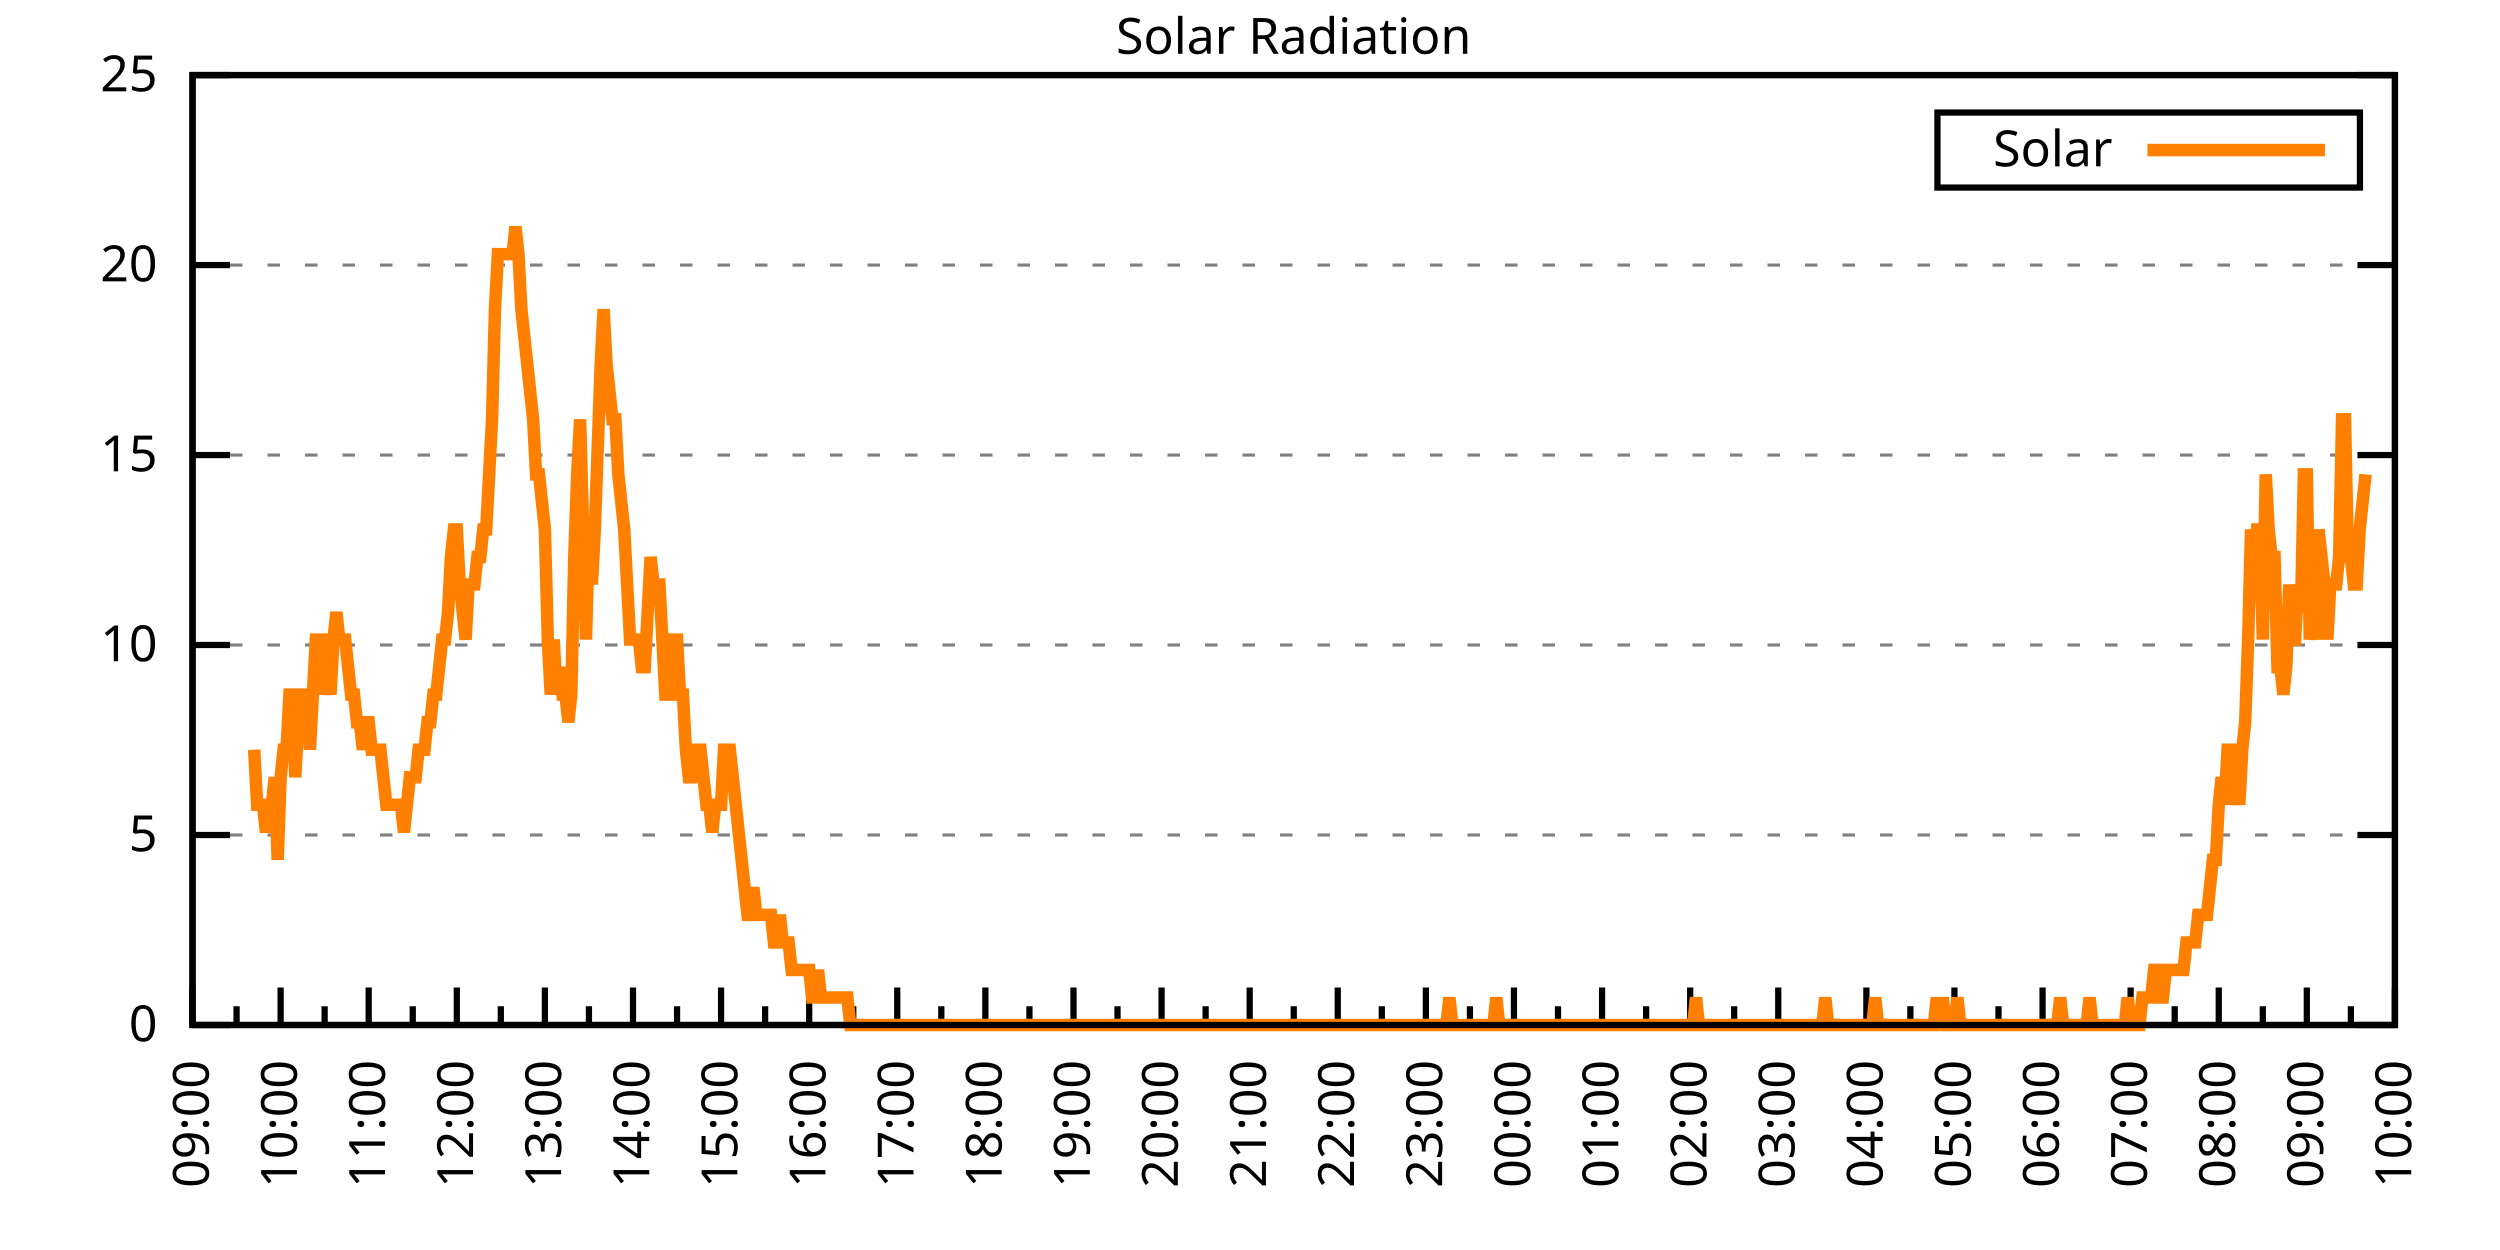
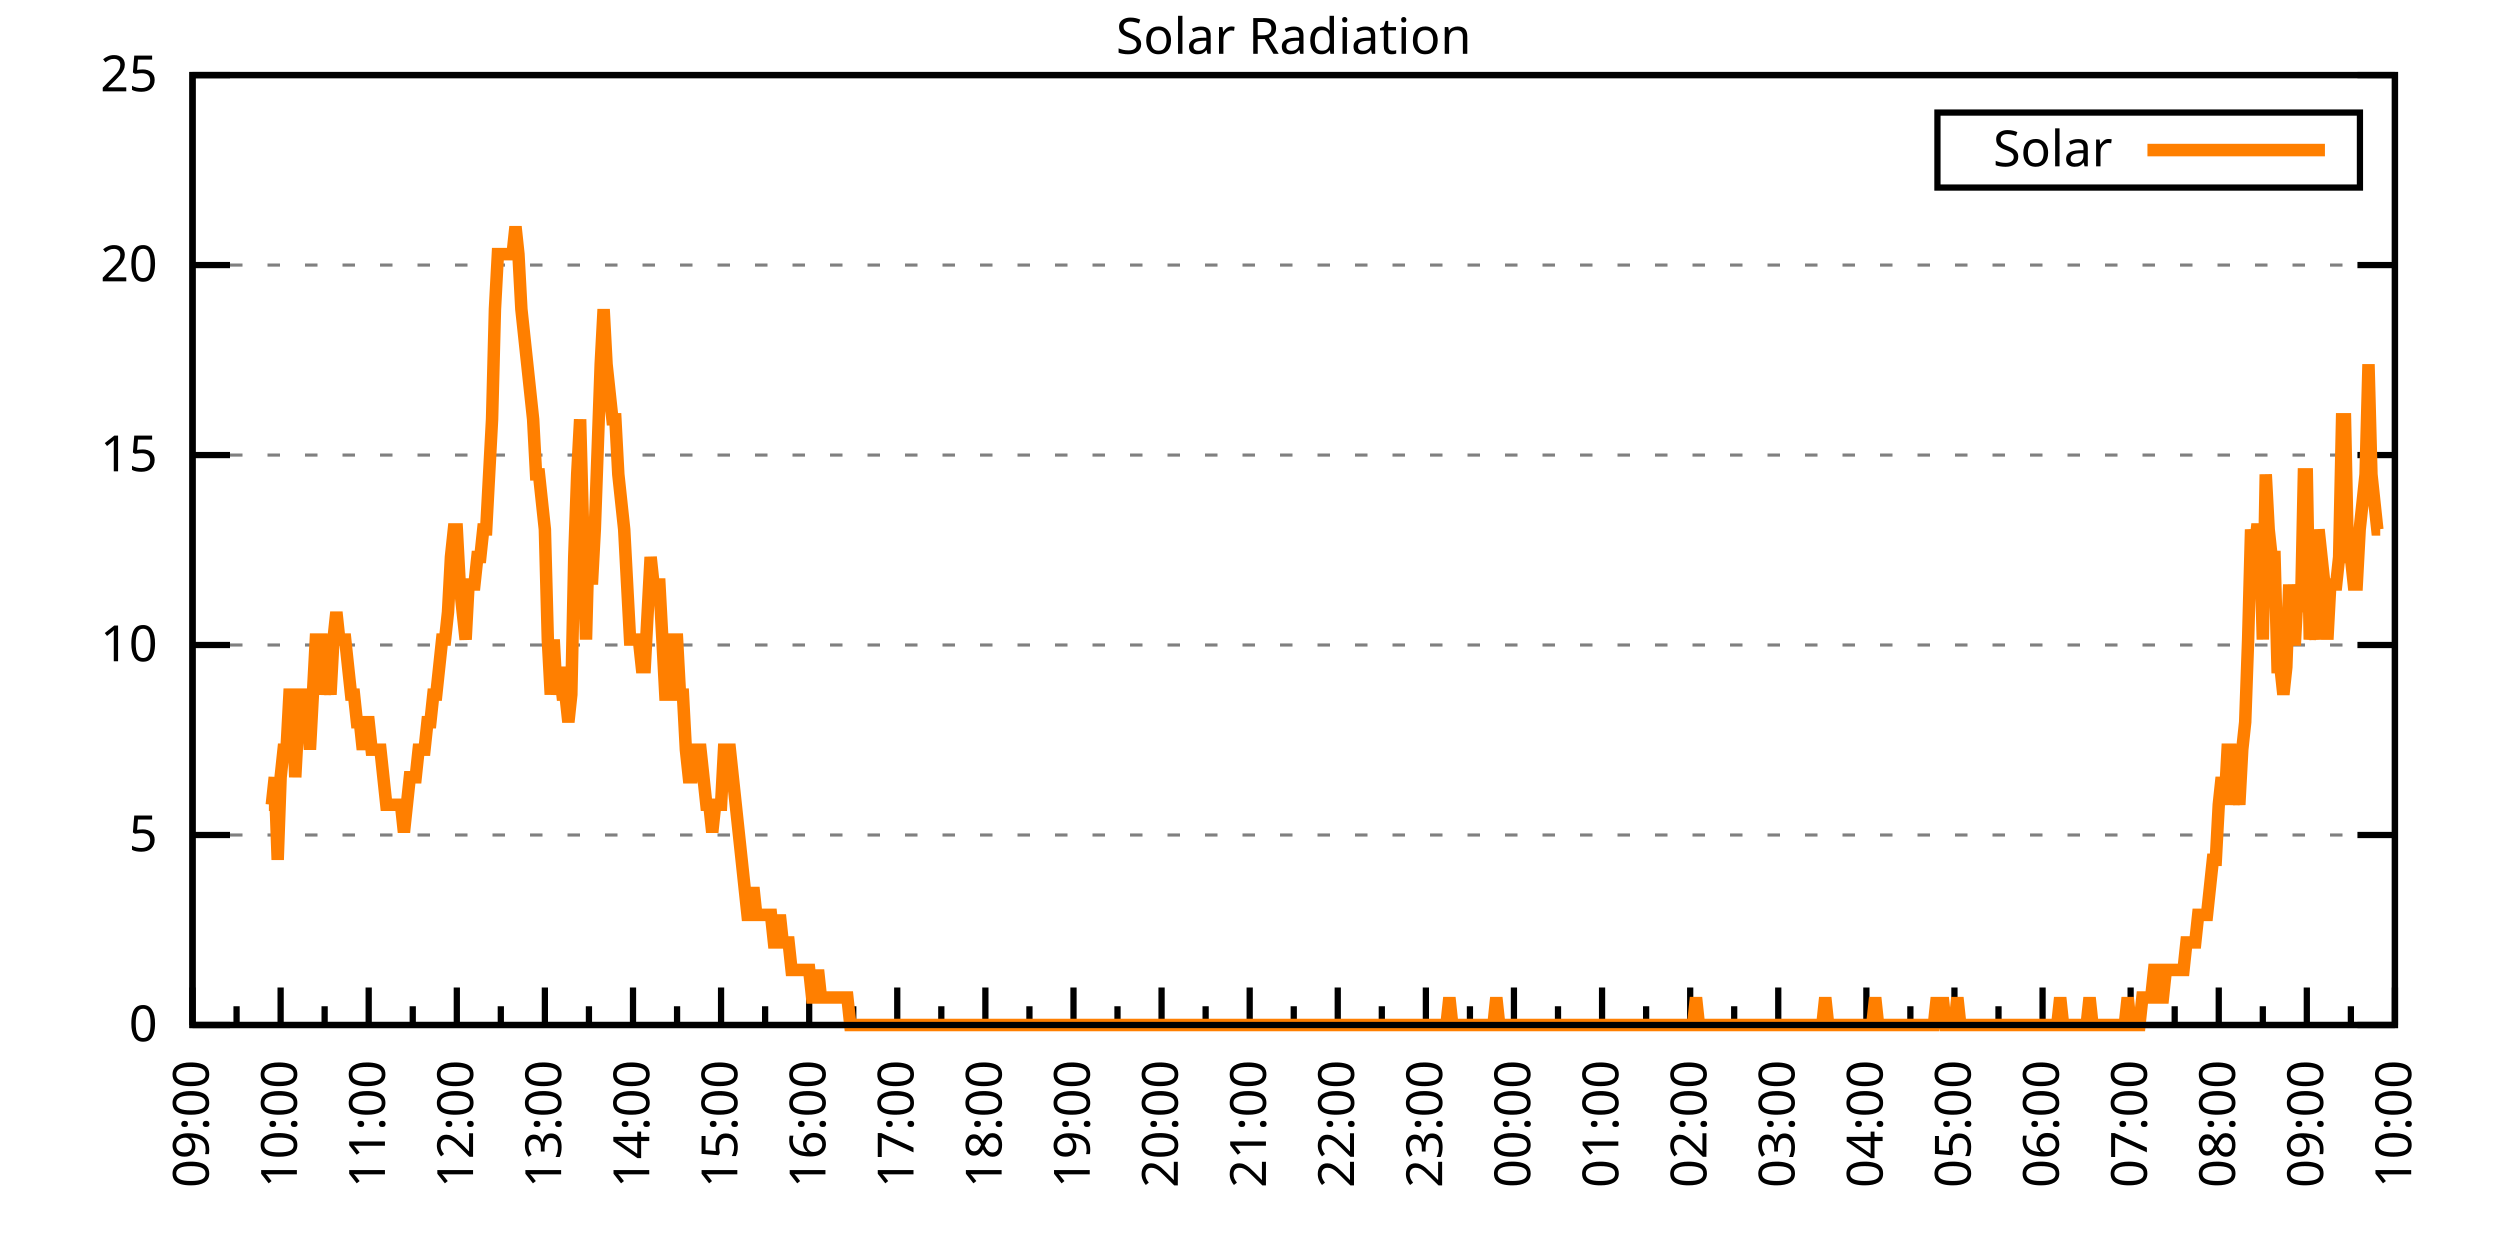
<svg xmlns="http://www.w3.org/2000/svg" xmlns:xlink="http://www.w3.org/1999/xlink" width="400" height="200" viewBox="0 0 400 200">
  <g id="gnuplot_canvas">
    <rect x="0" y="0" width="400" height="200" fill="none" />
    <defs>
      <circle id="gpDot" r="0.5" stroke-width="0.5" stroke="currentColor" />
      <path id="gpPt0" stroke-width="0.333" stroke="currentColor" d="M-1,0 h2 M0,-1 v2" />
      <path id="gpPt1" stroke-width="0.333" stroke="currentColor" d="M-1,-1 L1,1 M1,-1 L-1,1" />
      <path id="gpPt2" stroke-width="0.333" stroke="currentColor" d="M-1,0 L1,0 M0,-1 L0,1 M-1,-1 L1,1 M-1,1 L1,-1" />
      <rect id="gpPt3" stroke-width="0.333" stroke="currentColor" x="-1" y="-1" width="2" height="2" />
      <rect id="gpPt4" stroke-width="0.333" stroke="currentColor" fill="currentColor" x="-1" y="-1" width="2" height="2" />
      <circle id="gpPt5" stroke-width="0.333" stroke="currentColor" cx="0" cy="0" r="1" />
      <use xlink:href="#gpPt5" id="gpPt6" fill="currentColor" stroke="none" />
      <path id="gpPt7" stroke-width="0.333" stroke="currentColor" d="M0,-1.33 L-1.33,0.67 L1.33,0.67 z" />
      <use xlink:href="#gpPt7" id="gpPt8" fill="currentColor" stroke="none" />
      <use xlink:href="#gpPt7" id="gpPt9" stroke="currentColor" transform="rotate(180)" />
      <use xlink:href="#gpPt9" id="gpPt10" fill="currentColor" stroke="none" />
      <use xlink:href="#gpPt3" id="gpPt11" stroke="currentColor" transform="rotate(45)" />
      <use xlink:href="#gpPt11" id="gpPt12" fill="currentColor" stroke="none" />
      <path id="gpPt13" stroke-width="0.333" stroke="currentColor" d="M0,1.330 L1.265,0.411 L0.782,-1.067 L-0.782,-1.076 L-1.265,0.411 z" />
      <use xlink:href="#gpPt13" id="gpPt14" fill="currentColor" stroke="none" />
      <filter id="textbox" filterUnits="objectBoundingBox" x="0" y="0" height="1" width="1">
        <feFlood flood-color="white" flood-opacity="1" result="bgnd" />
        <feComposite in="SourceGraphic" in2="bgnd" operator="atop" />
      </filter>
      <filter id="greybox" filterUnits="objectBoundingBox" x="0" y="0" height="1" width="1">
        <feFlood flood-color="lightgrey" flood-opacity="1" result="grey" />
        <feComposite in="SourceGraphic" in2="grey" operator="atop" />
      </filter>
    </defs>
    <g fill="none" color="white" stroke="currentColor" stroke-width="1.00" stroke-linecap="butt" stroke-linejoin="miter">
</g>
    <g fill="none" color="black" stroke="currentColor" stroke-width="1.00" stroke-linecap="butt" stroke-linejoin="miter">
      <g stroke="none" shape-rendering="crispEdges">
        <polygon fill="rgb(255, 255, 255)" points="30.80,164.00 383.18,164.00 383.18,12.02 30.80,12.02 " />
      </g>
    </g>
    <g fill="none" color="black" stroke="currentColor" stroke-width="1.00" stroke-linecap="butt" stroke-linejoin="miter">
</g>
    <g fill="none" color="black" stroke="black" stroke-width="0.50" stroke-linecap="butt" stroke-linejoin="miter">
</g>
    <g fill="none" color="gray" stroke="currentColor" stroke-width="0.50" stroke-linecap="butt" stroke-linejoin="miter">
      <path stroke="gray" stroke-dasharray="2,4" class="gridline" d="M30.80,164.00 L383.19,164.00  " />
    </g>
    <g fill="none" color="gray" stroke="gray" stroke-width="1.00" stroke-linecap="butt" stroke-linejoin="miter">
</g>
    <g fill="none" color="black" stroke="currentColor" stroke-width="1.00" stroke-linecap="butt" stroke-linejoin="miter">
      <path stroke="black" d="M30.80,164.00 L36.80,164.00 M383.19,164.00 L377.19,164.00  " />
      <g transform="translate(25.20,166.60)" stroke="none" fill="black" font-family="Sans" font-size="8.00" text-anchor="end">
        <text>
          <tspan font-family="Sans"> 0</tspan>
        </text>
      </g>
    </g>
    <g fill="none" color="black" stroke="currentColor" stroke-width="1.00" stroke-linecap="butt" stroke-linejoin="miter">
</g>
    <g fill="none" color="black" stroke="black" stroke-width="0.50" stroke-linecap="butt" stroke-linejoin="miter">
</g>
    <g fill="none" color="gray" stroke="currentColor" stroke-width="0.50" stroke-linecap="butt" stroke-linejoin="miter">
      <path stroke="gray" stroke-dasharray="2,4" class="gridline" d="M30.80,133.60 L383.19,133.60  " />
    </g>
    <g fill="none" color="gray" stroke="gray" stroke-width="1.00" stroke-linecap="butt" stroke-linejoin="miter">
</g>
    <g fill="none" color="black" stroke="currentColor" stroke-width="1.00" stroke-linecap="butt" stroke-linejoin="miter">
      <path stroke="black" d="M30.80,133.60 L36.80,133.60 M383.19,133.60 L377.19,133.60  " />
      <g transform="translate(25.20,136.20)" stroke="none" fill="black" font-family="Sans" font-size="8.00" text-anchor="end">
        <text>
          <tspan font-family="Sans"> 5</tspan>
        </text>
      </g>
    </g>
    <g fill="none" color="black" stroke="currentColor" stroke-width="1.00" stroke-linecap="butt" stroke-linejoin="miter">
</g>
    <g fill="none" color="black" stroke="black" stroke-width="0.50" stroke-linecap="butt" stroke-linejoin="miter">
</g>
    <g fill="none" color="gray" stroke="currentColor" stroke-width="0.50" stroke-linecap="butt" stroke-linejoin="miter">
      <path stroke="gray" stroke-dasharray="2,4" class="gridline" d="M30.80,103.20 L383.19,103.20  " />
    </g>
    <g fill="none" color="gray" stroke="gray" stroke-width="1.00" stroke-linecap="butt" stroke-linejoin="miter">
</g>
    <g fill="none" color="black" stroke="currentColor" stroke-width="1.00" stroke-linecap="butt" stroke-linejoin="miter">
      <path stroke="black" d="M30.80,103.20 L36.80,103.20 M383.19,103.20 L377.19,103.20  " />
      <g transform="translate(25.20,105.80)" stroke="none" fill="black" font-family="Sans" font-size="8.00" text-anchor="end">
        <text>
          <tspan font-family="Sans"> 10</tspan>
        </text>
      </g>
    </g>
    <g fill="none" color="black" stroke="currentColor" stroke-width="1.00" stroke-linecap="butt" stroke-linejoin="miter">
</g>
    <g fill="none" color="black" stroke="black" stroke-width="0.50" stroke-linecap="butt" stroke-linejoin="miter">
</g>
    <g fill="none" color="gray" stroke="currentColor" stroke-width="0.50" stroke-linecap="butt" stroke-linejoin="miter">
      <path stroke="gray" stroke-dasharray="2,4" class="gridline" d="M30.80,72.81 L383.19,72.81  " />
    </g>
    <g fill="none" color="gray" stroke="gray" stroke-width="1.00" stroke-linecap="butt" stroke-linejoin="miter">
</g>
    <g fill="none" color="black" stroke="currentColor" stroke-width="1.00" stroke-linecap="butt" stroke-linejoin="miter">
      <path stroke="black" d="M30.80,72.81 L36.80,72.81 M383.19,72.81 L377.19,72.81  " />
      <g transform="translate(25.20,75.41)" stroke="none" fill="black" font-family="Sans" font-size="8.00" text-anchor="end">
        <text>
          <tspan font-family="Sans"> 15</tspan>
        </text>
      </g>
    </g>
    <g fill="none" color="black" stroke="currentColor" stroke-width="1.00" stroke-linecap="butt" stroke-linejoin="miter">
</g>
    <g fill="none" color="black" stroke="black" stroke-width="0.50" stroke-linecap="butt" stroke-linejoin="miter">
</g>
    <g fill="none" color="gray" stroke="currentColor" stroke-width="0.50" stroke-linecap="butt" stroke-linejoin="miter">
      <path stroke="gray" stroke-dasharray="2,4" class="gridline" d="M30.80,42.41 L383.19,42.41  " />
    </g>
    <g fill="none" color="gray" stroke="gray" stroke-width="1.00" stroke-linecap="butt" stroke-linejoin="miter">
</g>
    <g fill="none" color="black" stroke="currentColor" stroke-width="1.00" stroke-linecap="butt" stroke-linejoin="miter">
      <path stroke="black" d="M30.80,42.41 L36.80,42.41 M383.19,42.41 L377.19,42.41  " />
      <g transform="translate(25.20,45.01)" stroke="none" fill="black" font-family="Sans" font-size="8.00" text-anchor="end">
        <text>
          <tspan font-family="Sans"> 20</tspan>
        </text>
      </g>
    </g>
    <g fill="none" color="black" stroke="currentColor" stroke-width="1.00" stroke-linecap="butt" stroke-linejoin="miter">
</g>
    <g fill="none" color="black" stroke="black" stroke-width="0.50" stroke-linecap="butt" stroke-linejoin="miter">
</g>
    <g fill="none" color="gray" stroke="currentColor" stroke-width="0.50" stroke-linecap="butt" stroke-linejoin="miter">
      <path stroke="gray" stroke-dasharray="2,4" class="gridline" d="M30.80,12.01 L383.19,12.01  " />
    </g>
    <g fill="none" color="gray" stroke="gray" stroke-width="1.00" stroke-linecap="butt" stroke-linejoin="miter">
</g>
    <g fill="none" color="black" stroke="currentColor" stroke-width="1.00" stroke-linecap="butt" stroke-linejoin="miter">
      <path stroke="black" d="M30.80,12.01 L36.80,12.01 M383.19,12.01 L377.19,12.01  " />
      <g transform="translate(25.20,14.61)" stroke="none" fill="black" font-family="Sans" font-size="8.00" text-anchor="end">
        <text>
          <tspan font-family="Sans"> 25</tspan>
        </text>
      </g>
    </g>
    <g fill="none" color="black" stroke="currentColor" stroke-width="1.00" stroke-linecap="butt" stroke-linejoin="miter">
      <path stroke="black" d="M30.80,164.00 L30.80,158.00  " />
      <g transform="translate(33.40,169.60) rotate(270)" stroke="none" fill="black" font-family="Sans" font-size="8.00" text-anchor="end">
        <text>
          <tspan font-family="Sans">09:00</tspan>
        </text>
      </g>
    </g>
    <g fill="none" color="black" stroke="currentColor" stroke-width="1.00" stroke-linecap="butt" stroke-linejoin="miter">
      <path stroke="black" d="M37.85,164.00 L37.85,161.00 M44.90,164.00 L44.90,158.00  " />
      <g transform="translate(47.50,169.60) rotate(270)" stroke="none" fill="black" font-family="Sans" font-size="8.00" text-anchor="end">
        <text>
          <tspan font-family="Sans">10:00</tspan>
        </text>
      </g>
    </g>
    <g fill="none" color="black" stroke="currentColor" stroke-width="1.00" stroke-linecap="butt" stroke-linejoin="miter">
      <path stroke="black" d="M51.94,164.00 L51.94,161.00 M58.99,164.00 L58.99,158.00  " />
      <g transform="translate(61.59,169.60) rotate(270)" stroke="none" fill="black" font-family="Sans" font-size="8.00" text-anchor="end">
        <text>
          <tspan font-family="Sans">11:00</tspan>
        </text>
      </g>
    </g>
    <g fill="none" color="black" stroke="currentColor" stroke-width="1.00" stroke-linecap="butt" stroke-linejoin="miter">
      <path stroke="black" d="M66.04,164.00 L66.04,161.00 M73.09,164.00 L73.09,158.00  " />
      <g transform="translate(75.69,169.60) rotate(270)" stroke="none" fill="black" font-family="Sans" font-size="8.00" text-anchor="end">
        <text>
          <tspan font-family="Sans">12:00</tspan>
        </text>
      </g>
    </g>
    <g fill="none" color="black" stroke="currentColor" stroke-width="1.00" stroke-linecap="butt" stroke-linejoin="miter">
      <path stroke="black" d="M80.13,164.00 L80.13,161.00 M87.18,164.00 L87.18,158.00  " />
      <g transform="translate(89.78,169.60) rotate(270)" stroke="none" fill="black" font-family="Sans" font-size="8.00" text-anchor="end">
        <text>
          <tspan font-family="Sans">13:00</tspan>
        </text>
      </g>
    </g>
    <g fill="none" color="black" stroke="currentColor" stroke-width="1.00" stroke-linecap="butt" stroke-linejoin="miter">
      <path stroke="black" d="M94.23,164.00 L94.23,161.00 M101.28,164.00 L101.28,158.00  " />
      <g transform="translate(103.88,169.60) rotate(270)" stroke="none" fill="black" font-family="Sans" font-size="8.00" text-anchor="end">
        <text>
          <tspan font-family="Sans">14:00</tspan>
        </text>
      </g>
    </g>
    <g fill="none" color="black" stroke="currentColor" stroke-width="1.00" stroke-linecap="butt" stroke-linejoin="miter">
      <path stroke="black" d="M108.33,164.00 L108.33,161.00 M115.37,164.00 L115.37,158.00  " />
      <g transform="translate(117.97,169.60) rotate(270)" stroke="none" fill="black" font-family="Sans" font-size="8.00" text-anchor="end">
        <text>
          <tspan font-family="Sans">15:00</tspan>
        </text>
      </g>
    </g>
    <g fill="none" color="black" stroke="currentColor" stroke-width="1.00" stroke-linecap="butt" stroke-linejoin="miter">
      <path stroke="black" d="M122.42,164.00 L122.42,161.00 M129.47,164.00 L129.47,158.00  " />
      <g transform="translate(132.07,169.60) rotate(270)" stroke="none" fill="black" font-family="Sans" font-size="8.00" text-anchor="end">
        <text>
          <tspan font-family="Sans">16:00</tspan>
        </text>
      </g>
    </g>
    <g fill="none" color="black" stroke="currentColor" stroke-width="1.00" stroke-linecap="butt" stroke-linejoin="miter">
      <path stroke="black" d="M136.52,164.00 L136.52,161.00 M143.56,164.00 L143.56,158.00  " />
      <g transform="translate(146.16,169.60) rotate(270)" stroke="none" fill="black" font-family="Sans" font-size="8.00" text-anchor="end">
        <text>
          <tspan font-family="Sans">17:00</tspan>
        </text>
      </g>
    </g>
    <g fill="none" color="black" stroke="currentColor" stroke-width="1.00" stroke-linecap="butt" stroke-linejoin="miter">
      <path stroke="black" d="M150.61,164.00 L150.61,161.00 M157.66,164.00 L157.66,158.00  " />
      <g transform="translate(160.26,169.60) rotate(270)" stroke="none" fill="black" font-family="Sans" font-size="8.00" text-anchor="end">
        <text>
          <tspan font-family="Sans">18:00</tspan>
        </text>
      </g>
    </g>
    <g fill="none" color="black" stroke="currentColor" stroke-width="1.00" stroke-linecap="butt" stroke-linejoin="miter">
      <path stroke="black" d="M164.71,164.00 L164.71,161.00 M171.76,164.00 L171.76,158.00  " />
      <g transform="translate(174.36,169.60) rotate(270)" stroke="none" fill="black" font-family="Sans" font-size="8.00" text-anchor="end">
        <text>
          <tspan font-family="Sans">19:00</tspan>
        </text>
      </g>
    </g>
    <g fill="none" color="black" stroke="currentColor" stroke-width="1.00" stroke-linecap="butt" stroke-linejoin="miter">
      <path stroke="black" d="M178.80,164.00 L178.80,161.00 M185.85,164.00 L185.85,158.00  " />
      <g transform="translate(188.45,169.60) rotate(270)" stroke="none" fill="black" font-family="Sans" font-size="8.00" text-anchor="end">
        <text>
          <tspan font-family="Sans">20:00</tspan>
        </text>
      </g>
    </g>
    <g fill="none" color="black" stroke="currentColor" stroke-width="1.00" stroke-linecap="butt" stroke-linejoin="miter">
      <path stroke="black" d="M192.90,164.00 L192.90,161.00 M199.95,164.00 L199.95,158.00  " />
      <g transform="translate(202.55,169.60) rotate(270)" stroke="none" fill="black" font-family="Sans" font-size="8.00" text-anchor="end">
        <text>
          <tspan font-family="Sans">21:00</tspan>
        </text>
      </g>
    </g>
    <g fill="none" color="black" stroke="currentColor" stroke-width="1.00" stroke-linecap="butt" stroke-linejoin="miter">
      <path stroke="black" d="M207.00,164.00 L207.00,161.00 M214.04,164.00 L214.04,158.00  " />
      <g transform="translate(216.64,169.60) rotate(270)" stroke="none" fill="black" font-family="Sans" font-size="8.00" text-anchor="end">
        <text>
          <tspan font-family="Sans">22:00</tspan>
        </text>
      </g>
    </g>
    <g fill="none" color="black" stroke="currentColor" stroke-width="1.00" stroke-linecap="butt" stroke-linejoin="miter">
      <path stroke="black" d="M221.09,164.00 L221.09,161.00 M228.14,164.00 L228.14,158.00  " />
      <g transform="translate(230.74,169.60) rotate(270)" stroke="none" fill="black" font-family="Sans" font-size="8.00" text-anchor="end">
        <text>
          <tspan font-family="Sans">23:00</tspan>
        </text>
      </g>
    </g>
    <g fill="none" color="black" stroke="currentColor" stroke-width="1.00" stroke-linecap="butt" stroke-linejoin="miter">
      <path stroke="black" d="M235.19,164.00 L235.19,161.00 M242.23,164.00 L242.23,158.00  " />
      <g transform="translate(244.83,169.60) rotate(270)" stroke="none" fill="black" font-family="Sans" font-size="8.00" text-anchor="end">
        <text>
          <tspan font-family="Sans">00:00</tspan>
        </text>
      </g>
    </g>
    <g fill="none" color="black" stroke="currentColor" stroke-width="1.00" stroke-linecap="butt" stroke-linejoin="miter">
      <path stroke="black" d="M249.28,164.00 L249.28,161.00 M256.33,164.00 L256.33,158.00  " />
      <g transform="translate(258.93,169.60) rotate(270)" stroke="none" fill="black" font-family="Sans" font-size="8.00" text-anchor="end">
        <text>
          <tspan font-family="Sans">01:00</tspan>
        </text>
      </g>
    </g>
    <g fill="none" color="black" stroke="currentColor" stroke-width="1.00" stroke-linecap="butt" stroke-linejoin="miter">
      <path stroke="black" d="M263.38,164.00 L263.38,161.00 M270.43,164.00 L270.43,158.00  " />
      <g transform="translate(273.03,169.60) rotate(270)" stroke="none" fill="black" font-family="Sans" font-size="8.00" text-anchor="end">
        <text>
          <tspan font-family="Sans">02:00</tspan>
        </text>
      </g>
    </g>
    <g fill="none" color="black" stroke="currentColor" stroke-width="1.00" stroke-linecap="butt" stroke-linejoin="miter">
      <path stroke="black" d="M277.47,164.00 L277.47,161.00 M284.52,164.00 L284.52,158.00  " />
      <g transform="translate(287.12,169.60) rotate(270)" stroke="none" fill="black" font-family="Sans" font-size="8.00" text-anchor="end">
        <text>
          <tspan font-family="Sans">03:00</tspan>
        </text>
      </g>
    </g>
    <g fill="none" color="black" stroke="currentColor" stroke-width="1.00" stroke-linecap="butt" stroke-linejoin="miter">
      <path stroke="black" d="M291.57,164.00 L291.57,161.00 M298.62,164.00 L298.62,158.00  " />
      <g transform="translate(301.22,169.60) rotate(270)" stroke="none" fill="black" font-family="Sans" font-size="8.00" text-anchor="end">
        <text>
          <tspan font-family="Sans">04:00</tspan>
        </text>
      </g>
    </g>
    <g fill="none" color="black" stroke="currentColor" stroke-width="1.00" stroke-linecap="butt" stroke-linejoin="miter">
      <path stroke="black" d="M305.66,164.00 L305.66,161.00 M312.71,164.00 L312.71,158.00  " />
      <g transform="translate(315.31,169.60) rotate(270)" stroke="none" fill="black" font-family="Sans" font-size="8.00" text-anchor="end">
        <text>
          <tspan font-family="Sans">05:00</tspan>
        </text>
      </g>
    </g>
    <g fill="none" color="black" stroke="currentColor" stroke-width="1.00" stroke-linecap="butt" stroke-linejoin="miter">
      <path stroke="black" d="M319.76,164.00 L319.76,161.00 M326.81,164.00 L326.81,158.00  " />
      <g transform="translate(329.41,169.60) rotate(270)" stroke="none" fill="black" font-family="Sans" font-size="8.00" text-anchor="end">
        <text>
          <tspan font-family="Sans">06:00</tspan>
        </text>
      </g>
    </g>
    <g fill="none" color="black" stroke="currentColor" stroke-width="1.00" stroke-linecap="butt" stroke-linejoin="miter">
      <path stroke="black" d="M333.86,164.00 L333.86,161.00 M340.90,164.00 L340.90,158.00  " />
      <g transform="translate(343.50,169.60) rotate(270)" stroke="none" fill="black" font-family="Sans" font-size="8.00" text-anchor="end">
        <text>
          <tspan font-family="Sans">07:00</tspan>
        </text>
      </g>
    </g>
    <g fill="none" color="black" stroke="currentColor" stroke-width="1.00" stroke-linecap="butt" stroke-linejoin="miter">
      <path stroke="black" d="M347.95,164.00 L347.95,161.00 M355.00,164.00 L355.00,158.00  " />
      <g transform="translate(357.60,169.60) rotate(270)" stroke="none" fill="black" font-family="Sans" font-size="8.00" text-anchor="end">
        <text>
          <tspan font-family="Sans">08:00</tspan>
        </text>
      </g>
    </g>
    <g fill="none" color="black" stroke="currentColor" stroke-width="1.00" stroke-linecap="butt" stroke-linejoin="miter">
      <path stroke="black" d="M362.05,164.00 L362.05,161.00 M369.09,164.00 L369.09,158.00  " />
      <g transform="translate(371.69,169.60) rotate(270)" stroke="none" fill="black" font-family="Sans" font-size="8.00" text-anchor="end">
        <text>
          <tspan font-family="Sans">09:00</tspan>
        </text>
      </g>
    </g>
    <g fill="none" color="black" stroke="currentColor" stroke-width="1.00" stroke-linecap="butt" stroke-linejoin="miter">
      <path stroke="black" d="M376.14,164.00 L376.14,161.00 M383.19,164.00 L383.19,158.00  " />
      <g transform="translate(385.79,169.60) rotate(270)" stroke="none" fill="black" font-family="Sans" font-size="8.00" text-anchor="end">
        <text>
          <tspan font-family="Sans">10:00</tspan>
        </text>
      </g>
    </g>
    <g fill="none" color="black" stroke="currentColor" stroke-width="1.00" stroke-linecap="butt" stroke-linejoin="miter">
</g>
    <g fill="none" color="black" stroke="currentColor" stroke-width="1.00" stroke-linecap="butt" stroke-linejoin="miter">
      <path stroke="black" d="M30.80,12.01 L30.80,164.00 L383.19,164.00 L383.19,12.01 L30.80,12.01 Z  " />
    </g>
    <g fill="none" color="black" stroke="currentColor" stroke-width="1.00" stroke-linecap="butt" stroke-linejoin="miter">
      <g transform="translate(6.80,88.01) rotate(270)" stroke="none" fill="black" font-family="Sans" font-size="8.00" text-anchor="middle">
        <text />
      </g>
    </g>
    <g fill="none" color="black" stroke="currentColor" stroke-width="1.00" stroke-linecap="butt" stroke-linejoin="miter">
</g>
    <g fill="none" color="black" stroke="currentColor" stroke-width="1.00" stroke-linecap="butt" stroke-linejoin="miter">
      <path stroke="black" d="M309.99,30.01 L309.99,18.01 L377.59,18.01 L377.59,30.01 L309.99,30.01 Z  " />
    </g>
    <g id="Solar_Radiation_plot_1">
      <g fill="none" color="white" stroke="black" stroke-width="2.00" stroke-linecap="butt" stroke-linejoin="miter">
</g>
      <g fill="none" color="black" stroke="currentColor" stroke-width="2.00" stroke-linecap="butt" stroke-linejoin="miter">
        <g transform="translate(337.99,26.61)" stroke="none" fill="black" font-family="Sans" font-size="8.00" text-anchor="end">
          <text>
            <tspan font-family="Sans">Solar</tspan>
          </text>
        </g>
      </g>
      <g fill="none" color="black" stroke="currentColor" stroke-width="2.00" stroke-linecap="butt" stroke-linejoin="miter">
-         <path stroke="rgb(255, 127,   0)" d="M343.59,24.01 L371.99,24.01 M40.67,119.95 L41.14,128.76 L41.61,128.76 L42.08,128.76 L42.55,133.17 L43.02,128.76   L43.49,128.76 L43.96,124.36 L44.43,137.57 L44.90,124.36 L45.37,119.95 L45.84,119.95 L46.31,111.14 L46.78,111.14   L47.24,124.36 L47.71,115.55 L48.18,111.14 L48.65,111.14 L49.12,111.14 L49.59,119.95 L50.06,111.14 L50.53,102.33   L51.00,102.33 L51.47,102.33 L51.94,111.14 L52.41,106.74 L52.88,111.14 L53.35,102.33 L53.82,97.93 L54.29,102.33   L54.76,102.33 L55.23,102.33 L55.70,106.74 L56.17,111.14 L56.64,111.14 L57.11,115.55 L57.58,115.55 L58.05,119.95   L58.52,115.55 L58.99,115.55 L59.46,119.95 L59.93,119.95 L60.40,119.95 L60.87,119.95 L61.34,124.36 L61.81,128.76   L62.28,128.76 L62.75,128.76 L63.22,128.76 L63.69,128.76 L64.16,128.76 L64.63,133.17 L65.10,128.76 L65.57,124.36   L66.04,124.36 L66.51,124.36 L66.98,119.95 L67.45,119.95 L67.92,119.95 L68.39,115.55 L68.86,115.55 L69.33,111.14   L69.80,111.14 L70.27,106.74 L70.74,102.33 L71.21,102.33 L71.68,97.93 L72.15,89.12 L72.62,84.71 L73.09,84.71   L73.56,93.52 L74.03,97.93 L74.50,102.33 L74.97,93.52 L75.44,93.52 L75.91,93.52 L76.38,89.12 L76.85,89.12   L77.32,84.71 L77.79,84.71 L78.26,75.90 L78.73,67.09 L79.19,49.47 L79.66,40.66 L80.13,40.66 L80.60,40.66   L81.07,40.66 L81.54,40.66 L82.01,40.66 L82.48,36.26 L82.95,40.66 L83.42,49.47 L83.89,53.88 L84.36,58.28   L84.83,62.69 L85.30,67.09 L85.77,75.90 L86.24,75.90 L86.71,80.31 L87.18,84.71 L87.65,102.33 L88.12,111.14   L88.59,102.33 L89.06,111.14 L89.53,106.74 L90.00,111.14 L90.47,111.14 L90.94,115.55 L91.41,111.14 L91.88,89.12   L92.35,75.90 L92.82,67.09 L93.29,84.71 L93.76,102.33 L94.23,84.71 L94.70,93.52 L95.17,84.71 L95.64,71.50   L96.11,58.28 L96.58,49.47 L97.05,58.28 L97.52,62.69 L97.99,67.09 L98.46,67.09 L98.93,75.90 L99.40,80.31   L99.87,84.71 L100.34,93.52 L100.81,102.33 L101.28,102.33 L101.75,102.33 L102.22,102.33 L102.69,106.74 L103.16,106.74   L103.63,97.93 L104.10,89.12 L104.57,93.52 L105.04,93.52 L105.51,93.52 L105.98,102.33 L106.45,111.14 L106.92,111.14   L107.39,102.33 L107.86,102.33 L108.33,102.33 L108.80,111.14 L109.27,111.14 L109.74,119.95 L110.21,124.36 L110.68,124.36   L111.14,119.95 L111.61,119.95 L112.08,119.95 L112.55,124.36 L113.02,128.76 L113.49,128.76 L113.96,133.17 L114.43,128.76   L114.90,128.76 L115.37,128.76 L115.84,119.95 L116.31,119.95 L116.78,119.95 L117.25,124.36 L117.72,128.76 L118.19,133.17   L118.66,137.57 L119.13,141.98 L119.60,146.38 L120.07,146.38 L120.54,141.98 L121.01,146.38 L121.48,146.38 L121.95,146.38   L122.42,146.38 L122.89,146.38 L123.36,146.38 L123.83,150.79 L124.30,150.79 L124.77,146.38 L125.24,150.79 L125.71,150.79   L126.18,150.79 L126.65,155.19 L127.12,155.19 L127.59,155.19 L128.06,155.19 L128.53,155.19 L129.00,155.19 L129.47,155.19   L129.94,159.60 L130.41,159.60 L130.88,155.19 L131.35,159.60 L131.82,159.60 L132.29,159.60 L132.76,159.60 L133.23,159.60   L133.70,159.60 L134.17,159.60 L134.64,159.60 L135.11,159.60 L135.58,159.60 L136.05,164.00 L136.52,164.00 L136.99,164.00   L137.46,164.00 L137.93,164.00 L138.40,164.00 L138.87,164.00 L139.34,164.00 L139.81,164.00 L140.28,164.00 L140.75,164.00   L141.22,164.00 L141.69,164.00 L142.16,164.00 L142.63,164.00 L143.09,164.00 L143.56,164.00 L144.03,164.00 L144.50,164.00   L144.97,164.00 L145.44,164.00 L145.91,164.00 L146.38,164.00 L146.85,164.00 L147.32,164.00 L147.79,164.00 L148.26,164.00   L148.73,164.00 L149.20,164.00 L149.67,164.00 L150.14,164.00 L150.61,164.00 L151.08,164.00 L151.55,164.00 L152.02,164.00   L152.49,164.00 L152.96,164.00 L153.43,164.00 L153.90,164.00 L154.37,164.00 L154.84,164.00 L155.31,164.00 L155.78,164.00   L156.25,164.00 L156.72,164.00 L157.19,164.00 L157.66,164.00 L158.13,164.00 L158.60,164.00 L159.07,164.00 L159.54,164.00   L160.01,164.00 L160.48,164.00 L160.95,164.00 L161.42,164.00 L161.89,164.00 L162.36,164.00 L162.83,164.00 L163.30,164.00   L163.77,164.00 L164.24,164.00 L164.71,164.00 L165.18,164.00 L165.65,164.00 L166.12,164.00 L166.59,164.00 L167.06,164.00   L167.53,164.00 L168.00,164.00 L168.47,164.00 L168.94,164.00 L169.41,164.00 L169.88,164.00 L170.35,164.00 L170.82,164.00   L171.29,164.00 L171.76,164.00 L172.23,164.00 L172.70,164.00 L173.17,164.00 L173.64,164.00 L174.11,164.00 L174.58,164.00   L175.04,164.00 L175.51,164.00 L175.98,164.00 L176.45,164.00 L176.92,164.00 L177.39,164.00 L177.86,164.00 L178.33,164.00   L178.80,164.00 L179.27,164.00 L179.74,164.00 L180.21,164.00 L180.68,164.00 L181.15,164.00 L181.62,164.00 L182.09,164.00   L182.56,164.00 L183.03,164.00 L183.50,164.00 L183.97,164.00 L184.44,164.00 L184.91,164.00 L185.38,164.00 L185.85,164.00   L186.32,164.00 L186.79,164.00 L187.26,164.00 L187.73,164.00 L188.20,164.00 L188.67,164.00 L189.14,164.00 L189.61,164.00   L190.08,164.00 L190.55,164.00 L191.02,164.00 L191.49,164.00 L191.96,164.00 L192.43,164.00 L192.90,164.00 L193.37,164.00   L193.84,164.00 L194.31,164.00 L194.78,164.00 L195.25,164.00 L195.72,164.00 L196.19,164.00 L196.66,164.00 L197.13,164.00   L197.60,164.00 L198.07,164.00 L198.54,164.00 L199.01,164.00 L199.48,164.00 L199.95,164.00 L200.42,164.00 L200.89,164.00   L201.36,164.00 L201.83,164.00 L202.30,164.00 L202.77,164.00 L203.24,164.00 L203.71,164.00 L204.18,164.00 L204.65,164.00   L205.12,164.00 L205.59,164.00 L206.06,164.00 L206.53,164.00 L207.00,164.00 L207.46,164.00 L207.93,164.00 L208.40,164.00   L208.87,164.00 L209.34,164.00 L209.81,164.00 L210.28,164.00 L210.75,164.00 L211.22,164.00 L211.69,164.00 L212.16,164.00   L212.63,164.00 L213.10,164.00 L213.57,164.00 L214.04,164.00 L214.51,164.00 L214.98,164.00 L215.45,164.00 L215.92,164.00   L216.39,164.00 L216.86,164.00 L217.33,164.00 L217.80,164.00 L218.27,164.00 L218.74,164.00 L219.21,164.00 L219.68,164.00   L220.15,164.00 L220.62,164.00 L221.09,164.00 L221.56,164.00 L222.03,164.00 L222.50,164.00 L222.97,164.00 L223.44,164.00   L223.91,164.00 L224.38,164.00 L224.85,164.00 L225.32,164.00 L225.79,164.00 L226.26,164.00 L226.73,164.00 L227.20,164.00   L227.67,164.00 L228.14,164.00 L228.61,164.00 L229.08,164.00 L229.55,164.00 L230.02,164.00 L230.49,164.00 L230.96,164.00   L231.43,164.00 L231.90,159.60 L232.37,164.00 L232.84,164.00 L233.31,164.00 L233.78,164.00 L234.25,164.00 L234.72,164.00   L235.19,164.00 L235.66,164.00 L236.13,164.00 L236.60,164.00 L237.07,164.00 L237.54,164.00 L238.01,164.00 L238.48,164.00   L238.95,164.00 L239.41,159.60 L239.88,164.00 L240.35,164.00 L240.82,164.00 L241.29,164.00 L241.76,164.00 L242.23,164.00   L242.70,164.00 L243.17,164.00 L243.64,164.00 L244.11,164.00 L244.58,164.00 L245.05,164.00 L245.52,164.00 L245.99,164.00   L246.46,164.00 L246.93,164.00 L247.40,164.00 L247.87,164.00 L248.34,164.00 L248.81,164.00 L249.28,164.00 L249.75,164.00   L250.22,164.00 L250.69,164.00 L251.16,164.00 L251.63,164.00 L252.10,164.00 L252.57,164.00 L253.04,164.00 L253.51,164.00   L253.98,164.00 L254.45,164.00 L254.92,164.00 L255.39,164.00 L255.86,164.00 L256.33,164.00 L256.80,164.00 L257.27,164.00   L257.74,164.00 L258.21,164.00 L258.68,164.00 L259.15,164.00 L259.62,164.00 L260.09,164.00 L260.56,164.00 L261.03,164.00   L261.50,164.00 L261.97,164.00 L262.44,164.00 L262.91,164.00 L263.38,164.00 L263.85,164.00 L264.32,164.00 L264.79,164.00   L265.26,164.00 L265.73,164.00 L266.20,164.00 L266.67,164.00 L267.14,164.00 L267.61,164.00 L268.08,164.00 L268.55,164.00   L269.02,164.00 L269.49,164.00 L269.96,164.00 L270.43,164.00 L270.90,164.00 L271.36,159.60 L271.83,164.00 L272.30,164.00   L272.77,164.00 L273.24,164.00 L273.71,164.00 L274.18,164.00 L274.65,164.00 L275.12,164.00 L275.59,164.00 L276.06,164.00   L276.53,164.00 L277.00,164.00 L277.47,164.00 L277.94,164.00 L278.41,164.00 L278.88,164.00 L279.35,164.00 L279.82,164.00   L280.29,164.00 L280.76,164.00 L281.23,164.00 L281.70,164.00 L282.17,164.00 L282.64,164.00 L283.11,164.00 L283.58,164.00   L284.05,164.00 L284.52,164.00 L284.99,164.00 L285.46,164.00 L285.93,164.00 L286.40,164.00 L286.87,164.00 L287.34,164.00   L287.81,164.00 L288.28,164.00 L288.75,164.00 L289.22,164.00 L289.69,164.00 L290.16,164.00 L290.63,164.00 L291.10,164.00   L291.57,164.00 L292.04,159.60 L292.51,164.00 L292.98,164.00 L293.45,164.00 L293.92,164.00 L294.39,164.00 L294.86,164.00   L295.33,164.00 L295.80,164.00 L296.27,164.00 L296.74,164.00 L297.21,164.00 L297.68,164.00 L298.15,164.00 L298.62,164.00   L299.09,164.00 L299.56,164.00 L300.03,159.60 L300.50,164.00 L300.97,164.00 L301.44,164.00 L301.91,164.00 L302.38,164.00   L302.85,164.00 L303.31,164.00 L303.78,164.00 L304.25,164.00 L304.72,164.00 L305.19,164.00 L305.66,164.00 L306.13,164.00   L306.60,164.00 L307.07,164.00 L307.54,164.00 L308.01,164.00 L308.48,164.00 L308.95,164.00 L309.42,164.00 L309.89,159.60   L310.36,164.00 L310.83,159.60 L311.30,164.00 L311.77,164.00 L312.24,164.00 L312.71,164.00 L313.18,159.60 L313.65,164.00   L314.12,164.00 L314.59,164.00 L315.06,164.00 L315.53,164.00 L316.00,164.00 L316.47,164.00 L316.94,164.00 L317.41,164.00   L317.88,164.00 L318.35,164.00 L318.82,164.00 L319.29,164.00 L319.76,164.00 L320.23,164.00 L320.70,164.00 L321.17,164.00   L321.64,164.00 L322.11,164.00 L322.58,164.00 L323.05,164.00 L323.52,164.00 L323.99,164.00 L324.46,164.00 L324.93,164.00   L325.40,164.00 L325.87,164.00 L326.34,164.00 L326.81,164.00 L327.28,164.00 L327.75,164.00 L328.22,164.00 L328.69,164.00   L329.16,164.00 L329.63,159.60 L330.10,164.00 L330.57,164.00 L331.04,164.00 L331.51,164.00 L331.98,164.00 L332.45,164.00   L332.92,164.00 L333.39,164.00 L333.86,164.00 L334.33,159.60 L334.80,164.00 L335.26,164.00 L335.73,164.00 L336.20,164.00   L336.67,164.00 L337.14,164.00 L337.61,164.00 L338.08,164.00 L338.55,164.00 L339.02,164.00 L339.49,164.00 L339.96,164.00   L340.43,159.60 L340.90,164.00 L341.37,164.00 L341.84,164.00 L342.31,164.00 L342.78,159.60 L343.25,159.60 L343.72,159.60   L344.19,159.60 L344.66,155.19 L345.13,155.19 L345.60,159.60 L346.07,159.60 L346.54,155.19 L347.01,155.19 L347.48,155.19   L347.95,155.19 L348.42,155.19 L348.89,155.19 L349.36,155.19 L349.83,150.79 L350.30,150.79 L350.77,150.79 L351.24,150.79   L351.71,146.38 L352.18,146.38 L352.65,146.38 L353.12,146.38 L353.59,141.98 L354.06,137.57 L354.53,137.57 L355.00,128.76   L355.47,124.36 L355.94,128.76 L356.41,119.95 L356.88,119.95 L357.35,128.76 L357.82,124.36 L358.29,128.76 L358.76,119.95   L359.23,115.55 L359.70,102.33 L360.17,84.71 L360.64,89.12 L361.11,84.71 L361.58,84.71 L362.05,102.33 L362.52,75.90   L362.99,84.71 L363.46,89.12 L363.93,89.12 L364.40,106.74 L364.87,106.74 L365.34,111.14 L365.81,106.74 L366.28,93.52   L366.75,102.33 L367.21,102.33 L367.68,93.52 L368.15,97.93 L368.62,75.90 L369.09,75.90 L369.56,102.33 L370.03,97.93   L370.50,102.33 L370.97,84.71 L371.44,89.12 L371.91,93.52 L372.38,102.33 L372.85,93.52 L373.32,93.52 L373.79,93.52   L374.26,89.12 L374.73,67.09 L375.20,67.09 L375.67,89.12 L376.14,89.12 L376.61,93.52 L377.08,93.52 L377.55,84.71   L378.02,80.31 L378.49,75.90  " />
+         <path stroke="rgb(255, 127,   0)" d="M343.59,24.01 L371.99,24.01 M43.02,128.76 L43.49,128.76 L43.96,124.36 L44.43,137.57 L44.90,124.36 L45.37,119.95   L45.84,119.95 L46.31,111.14 L46.78,111.14 L47.24,124.36 L47.71,115.55 L48.18,111.14 L48.65,111.14 L49.12,111.14   L49.59,119.95 L50.06,111.14 L50.53,102.33 L51.00,102.33 L51.47,102.33 L51.94,111.14 L52.41,106.74 L52.88,111.14   L53.35,102.33 L53.82,97.93 L54.29,102.33 L54.76,102.33 L55.23,102.33 L55.70,106.74 L56.17,111.14 L56.64,111.14   L57.11,115.55 L57.58,115.55 L58.05,119.95 L58.52,115.55 L58.99,115.55 L59.46,119.95 L59.93,119.95 L60.40,119.95   L60.87,119.95 L61.34,124.36 L61.81,128.76 L62.28,128.76 L62.75,128.76 L63.22,128.76 L63.69,128.76 L64.16,128.76   L64.63,133.17 L65.10,128.76 L65.57,124.36 L66.04,124.36 L66.51,124.36 L66.98,119.95 L67.45,119.95 L67.92,119.95   L68.39,115.55 L68.86,115.55 L69.33,111.14 L69.80,111.14 L70.27,106.74 L70.74,102.33 L71.21,102.33 L71.68,97.93   L72.15,89.12 L72.62,84.71 L73.09,84.71 L73.56,93.52 L74.03,97.93 L74.50,102.33 L74.97,93.52 L75.44,93.52   L75.91,93.52 L76.38,89.12 L76.85,89.12 L77.32,84.71 L77.79,84.71 L78.26,75.90 L78.73,67.09 L79.19,49.47   L79.66,40.66 L80.13,40.66 L80.60,40.66 L81.07,40.66 L81.54,40.66 L82.01,40.66 L82.48,36.26 L82.95,40.66   L83.42,49.47 L83.89,53.88 L84.36,58.28 L84.83,62.69 L85.30,67.09 L85.77,75.90 L86.24,75.90 L86.71,80.31   L87.18,84.71 L87.65,102.33 L88.12,111.14 L88.59,102.33 L89.06,111.14 L89.53,106.74 L90.00,111.14 L90.47,111.14   L90.94,115.55 L91.41,111.14 L91.88,89.12 L92.35,75.90 L92.82,67.09 L93.29,84.71 L93.76,102.33 L94.23,84.71   L94.70,93.52 L95.17,84.71 L95.64,71.50 L96.11,58.28 L96.58,49.47 L97.05,58.28 L97.52,62.69 L97.99,67.09   L98.46,67.09 L98.93,75.90 L99.40,80.31 L99.87,84.71 L100.34,93.52 L100.81,102.33 L101.28,102.33 L101.75,102.33   L102.22,102.33 L102.69,106.74 L103.16,106.74 L103.63,97.93 L104.10,89.12 L104.57,93.52 L105.04,93.52 L105.51,93.52   L105.98,102.33 L106.45,111.14 L106.92,111.14 L107.39,102.33 L107.86,102.33 L108.33,102.33 L108.80,111.14 L109.27,111.14   L109.74,119.95 L110.21,124.36 L110.68,124.36 L111.14,119.95 L111.61,119.95 L112.08,119.95 L112.55,124.36 L113.02,128.76   L113.49,128.76 L113.96,133.17 L114.43,128.76 L114.90,128.76 L115.37,128.76 L115.84,119.95 L116.31,119.95 L116.78,119.95   L117.25,124.36 L117.72,128.76 L118.19,133.17 L118.66,137.57 L119.13,141.98 L119.60,146.38 L120.07,146.38 L120.54,141.98   L121.01,146.38 L121.48,146.38 L121.95,146.38 L122.42,146.38 L122.89,146.38 L123.36,146.38 L123.83,150.79 L124.30,150.79   L124.77,146.38 L125.24,150.79 L125.71,150.79 L126.18,150.79 L126.65,155.19 L127.12,155.19 L127.59,155.19 L128.06,155.19   L128.53,155.19 L129.00,155.19 L129.47,155.19 L129.94,159.60 L130.41,159.60 L130.88,155.19 L131.35,159.60 L131.82,159.60   L132.29,159.60 L132.76,159.60 L133.23,159.60 L133.70,159.60 L134.17,159.60 L134.64,159.60 L135.11,159.60 L135.58,159.60   L136.05,164.00 L136.52,164.00 L136.99,164.00 L137.46,164.00 L137.93,164.00 L138.40,164.00 L138.87,164.00 L139.34,164.00   L139.81,164.00 L140.28,164.00 L140.75,164.00 L141.22,164.00 L141.69,164.00 L142.16,164.00 L142.63,164.00 L143.09,164.00   L143.56,164.00 L144.03,164.00 L144.50,164.00 L144.97,164.00 L145.44,164.00 L145.91,164.00 L146.38,164.00 L146.85,164.00   L147.32,164.00 L147.79,164.00 L148.26,164.00 L148.73,164.00 L149.20,164.00 L149.67,164.00 L150.14,164.00 L150.61,164.00   L151.08,164.00 L151.55,164.00 L152.02,164.00 L152.49,164.00 L152.96,164.00 L153.43,164.00 L153.90,164.00 L154.37,164.00   L154.84,164.00 L155.31,164.00 L155.78,164.00 L156.25,164.00 L156.72,164.00 L157.19,164.00 L157.66,164.00 L158.13,164.00   L158.60,164.00 L159.07,164.00 L159.54,164.00 L160.01,164.00 L160.48,164.00 L160.95,164.00 L161.42,164.00 L161.89,164.00   L162.36,164.00 L162.83,164.00 L163.30,164.00 L163.77,164.00 L164.24,164.00 L164.71,164.00 L165.18,164.00 L165.65,164.00   L166.12,164.00 L166.59,164.00 L167.06,164.00 L167.53,164.00 L168.00,164.00 L168.47,164.00 L168.94,164.00 L169.41,164.00   L169.88,164.00 L170.35,164.00 L170.82,164.00 L171.29,164.00 L171.76,164.00 L172.23,164.00 L172.70,164.00 L173.17,164.00   L173.64,164.00 L174.11,164.00 L174.58,164.00 L175.04,164.00 L175.51,164.00 L175.98,164.00 L176.45,164.00 L176.92,164.00   L177.39,164.00 L177.86,164.00 L178.33,164.00 L178.80,164.00 L179.27,164.00 L179.74,164.00 L180.21,164.00 L180.68,164.00   L181.15,164.00 L181.62,164.00 L182.09,164.00 L182.56,164.00 L183.03,164.00 L183.50,164.00 L183.97,164.00 L184.44,164.00   L184.91,164.00 L185.38,164.00 L185.85,164.00 L186.32,164.00 L186.79,164.00 L187.26,164.00 L187.73,164.00 L188.20,164.00   L188.67,164.00 L189.14,164.00 L189.61,164.00 L190.08,164.00 L190.55,164.00 L191.02,164.00 L191.49,164.00 L191.96,164.00   L192.43,164.00 L192.90,164.00 L193.37,164.00 L193.84,164.00 L194.31,164.00 L194.78,164.00 L195.25,164.00 L195.72,164.00   L196.19,164.00 L196.66,164.00 L197.13,164.00 L197.60,164.00 L198.07,164.00 L198.54,164.00 L199.01,164.00 L199.48,164.00   L199.95,164.00 L200.42,164.00 L200.89,164.00 L201.36,164.00 L201.83,164.00 L202.30,164.00 L202.77,164.00 L203.24,164.00   L203.71,164.00 L204.18,164.00 L204.65,164.00 L205.12,164.00 L205.59,164.00 L206.06,164.00 L206.53,164.00 L207.00,164.00   L207.46,164.00 L207.93,164.00 L208.40,164.00 L208.87,164.00 L209.34,164.00 L209.81,164.00 L210.28,164.00 L210.75,164.00   L211.22,164.00 L211.69,164.00 L212.16,164.00 L212.63,164.00 L213.10,164.00 L213.57,164.00 L214.04,164.00 L214.51,164.00   L214.98,164.00 L215.45,164.00 L215.92,164.00 L216.39,164.00 L216.86,164.00 L217.33,164.00 L217.80,164.00 L218.27,164.00   L218.74,164.00 L219.21,164.00 L219.68,164.00 L220.15,164.00 L220.62,164.00 L221.09,164.00 L221.56,164.00 L222.03,164.00   L222.50,164.00 L222.97,164.00 L223.44,164.00 L223.91,164.00 L224.38,164.00 L224.85,164.00 L225.32,164.00 L225.79,164.00   L226.26,164.00 L226.73,164.00 L227.20,164.00 L227.67,164.00 L228.14,164.00 L228.61,164.00 L229.08,164.00 L229.55,164.00   L230.02,164.00 L230.49,164.00 L230.96,164.00 L231.43,164.00 L231.90,159.60 L232.37,164.00 L232.84,164.00 L233.31,164.00   L233.78,164.00 L234.25,164.00 L234.72,164.00 L235.19,164.00 L235.66,164.00 L236.13,164.00 L236.60,164.00 L237.07,164.00   L237.54,164.00 L238.01,164.00 L238.48,164.00 L238.95,164.00 L239.41,159.60 L239.88,164.00 L240.35,164.00 L240.82,164.00   L241.29,164.00 L241.76,164.00 L242.23,164.00 L242.70,164.00 L243.17,164.00 L243.64,164.00 L244.11,164.00 L244.58,164.00   L245.05,164.00 L245.52,164.00 L245.99,164.00 L246.46,164.00 L246.93,164.00 L247.40,164.00 L247.87,164.00 L248.34,164.00   L248.81,164.00 L249.28,164.00 L249.75,164.00 L250.22,164.00 L250.69,164.00 L251.16,164.00 L251.63,164.00 L252.10,164.00   L252.57,164.00 L253.04,164.00 L253.51,164.00 L253.98,164.00 L254.45,164.00 L254.92,164.00 L255.39,164.00 L255.86,164.00   L256.33,164.00 L256.80,164.00 L257.27,164.00 L257.74,164.00 L258.21,164.00 L258.68,164.00 L259.15,164.00 L259.62,164.00   L260.09,164.00 L260.56,164.00 L261.03,164.00 L261.50,164.00 L261.97,164.00 L262.44,164.00 L262.91,164.00 L263.38,164.00   L263.85,164.00 L264.32,164.00 L264.79,164.00 L265.26,164.00 L265.73,164.00 L266.20,164.00 L266.67,164.00 L267.14,164.00   L267.61,164.00 L268.08,164.00 L268.55,164.00 L269.02,164.00 L269.49,164.00 L269.96,164.00 L270.43,164.00 L270.90,164.00   L271.36,159.60 L271.83,164.00 L272.30,164.00 L272.77,164.00 L273.24,164.00 L273.71,164.00 L274.18,164.00 L274.65,164.00   L275.12,164.00 L275.59,164.00 L276.06,164.00 L276.53,164.00 L277.00,164.00 L277.47,164.00 L277.94,164.00 L278.41,164.00   L278.88,164.00 L279.35,164.00 L279.82,164.00 L280.29,164.00 L280.76,164.00 L281.23,164.00 L281.70,164.00 L282.17,164.00   L282.64,164.00 L283.11,164.00 L283.58,164.00 L284.05,164.00 L284.52,164.00 L284.99,164.00 L285.46,164.00 L285.93,164.00   L286.40,164.00 L286.87,164.00 L287.34,164.00 L287.81,164.00 L288.28,164.00 L288.75,164.00 L289.22,164.00 L289.69,164.00   L290.16,164.00 L290.63,164.00 L291.10,164.00 L291.57,164.00 L292.04,159.60 L292.51,164.00 L292.98,164.00 L293.45,164.00   L293.92,164.00 L294.39,164.00 L294.86,164.00 L295.33,164.00 L295.80,164.00 L296.27,164.00 L296.74,164.00 L297.21,164.00   L297.68,164.00 L298.15,164.00 L298.62,164.00 L299.09,164.00 L299.56,164.00 L300.03,159.60 L300.50,164.00 L300.97,164.00   L301.44,164.00 L301.91,164.00 L302.38,164.00 L302.85,164.00 L303.31,164.00 L303.78,164.00 L304.25,164.00 L304.72,164.00   L305.19,164.00 L305.66,164.00 L306.13,164.00 L306.60,164.00 L307.07,164.00 L307.54,164.00 L308.01,164.00 L308.48,164.00   L308.95,164.00 L309.42,164.00 L309.89,159.60 L310.36,164.00 L310.83,159.60 L311.30,164.00 L311.77,164.00 L312.24,164.00   L312.71,164.00 L313.18,159.60 L313.65,164.00 L314.12,164.00 L314.59,164.00 L315.06,164.00 L315.53,164.00 L316.00,164.00   L316.47,164.00 L316.94,164.00 L317.41,164.00 L317.88,164.00 L318.35,164.00 L318.82,164.00 L319.29,164.00 L319.76,164.00   L320.23,164.00 L320.70,164.00 L321.17,164.00 L321.64,164.00 L322.11,164.00 L322.58,164.00 L323.05,164.00 L323.52,164.00   L323.99,164.00 L324.46,164.00 L324.93,164.00 L325.40,164.00 L325.87,164.00 L326.34,164.00 L326.81,164.00 L327.28,164.00   L327.75,164.00 L328.22,164.00 L328.69,164.00 L329.16,164.00 L329.63,159.60 L330.10,164.00 L330.57,164.00 L331.04,164.00   L331.51,164.00 L331.98,164.00 L332.45,164.00 L332.92,164.00 L333.39,164.00 L333.86,164.00 L334.33,159.60 L334.80,164.00   L335.26,164.00 L335.73,164.00 L336.20,164.00 L336.67,164.00 L337.14,164.00 L337.61,164.00 L338.08,164.00 L338.55,164.00   L339.02,164.00 L339.49,164.00 L339.96,164.00 L340.43,159.60 L340.90,164.00 L341.37,164.00 L341.84,164.00 L342.31,164.00   L342.78,159.60 L343.25,159.60 L343.72,159.60 L344.19,159.60 L344.66,155.19 L345.13,155.19 L345.60,159.60 L346.07,159.60   L346.54,155.19 L347.01,155.19 L347.48,155.19 L347.95,155.19 L348.42,155.19 L348.89,155.19 L349.36,155.19 L349.83,150.79   L350.30,150.79 L350.77,150.79 L351.24,150.79 L351.71,146.38 L352.18,146.38 L352.65,146.38 L353.12,146.38 L353.59,141.98   L354.06,137.57 L354.53,137.57 L355.00,128.76 L355.47,124.36 L355.94,128.76 L356.41,119.95 L356.88,119.95 L357.35,128.76   L357.82,124.36 L358.29,128.76 L358.76,119.95 L359.23,115.55 L359.70,102.33 L360.17,84.71 L360.64,89.12 L361.11,84.71   L361.58,84.71 L362.05,102.33 L362.52,75.90 L362.99,84.71 L363.46,89.12 L363.93,89.12 L364.40,106.74 L364.87,106.74   L365.34,111.14 L365.81,106.74 L366.28,93.52 L366.75,102.33 L367.21,102.33 L367.68,93.52 L368.15,97.93 L368.62,75.90   L369.09,75.90 L369.56,102.33 L370.03,97.93 L370.50,102.33 L370.97,84.71 L371.44,89.12 L371.91,93.52 L372.38,102.33   L372.85,93.52 L373.32,93.52 L373.79,93.52 L374.26,89.12 L374.73,67.09 L375.20,67.09 L375.67,89.12 L376.14,89.12   L376.61,93.52 L377.08,93.52 L377.55,84.71 L378.02,80.31 L378.49,75.90 L378.96,58.28 L379.43,75.90 L379.90,80.31   L380.37,84.71 L380.84,84.71  " />
      </g>
    </g>
    <g fill="none" color="black" stroke="currentColor" stroke-width="2.00" stroke-linecap="butt" stroke-linejoin="miter">
</g>
    <g fill="none" color="black" stroke="black" stroke-width="1.00" stroke-linecap="butt" stroke-linejoin="miter">
</g>
    <g fill="none" color="black" stroke="currentColor" stroke-width="1.00" stroke-linecap="butt" stroke-linejoin="miter">
      <path stroke="black" d="M30.80,12.01 L30.80,164.00 L383.19,164.00 L383.19,12.01 L30.80,12.01 Z  " />
    </g>
    <g fill="none" color="black" stroke="currentColor" stroke-width="1.00" stroke-linecap="butt" stroke-linejoin="miter">
      <g transform="translate(206.99,8.61)" stroke="none" fill="black" font-family="Sans" font-size="8.00" text-anchor="middle">
        <text>
          <tspan font-family="Sans">Solar Radiation</tspan>
        </text>
      </g>
    </g>
    <g fill="none" color="black" stroke="currentColor" stroke-width="1.00" stroke-linecap="butt" stroke-linejoin="miter">
</g>
  </g>
</svg>
